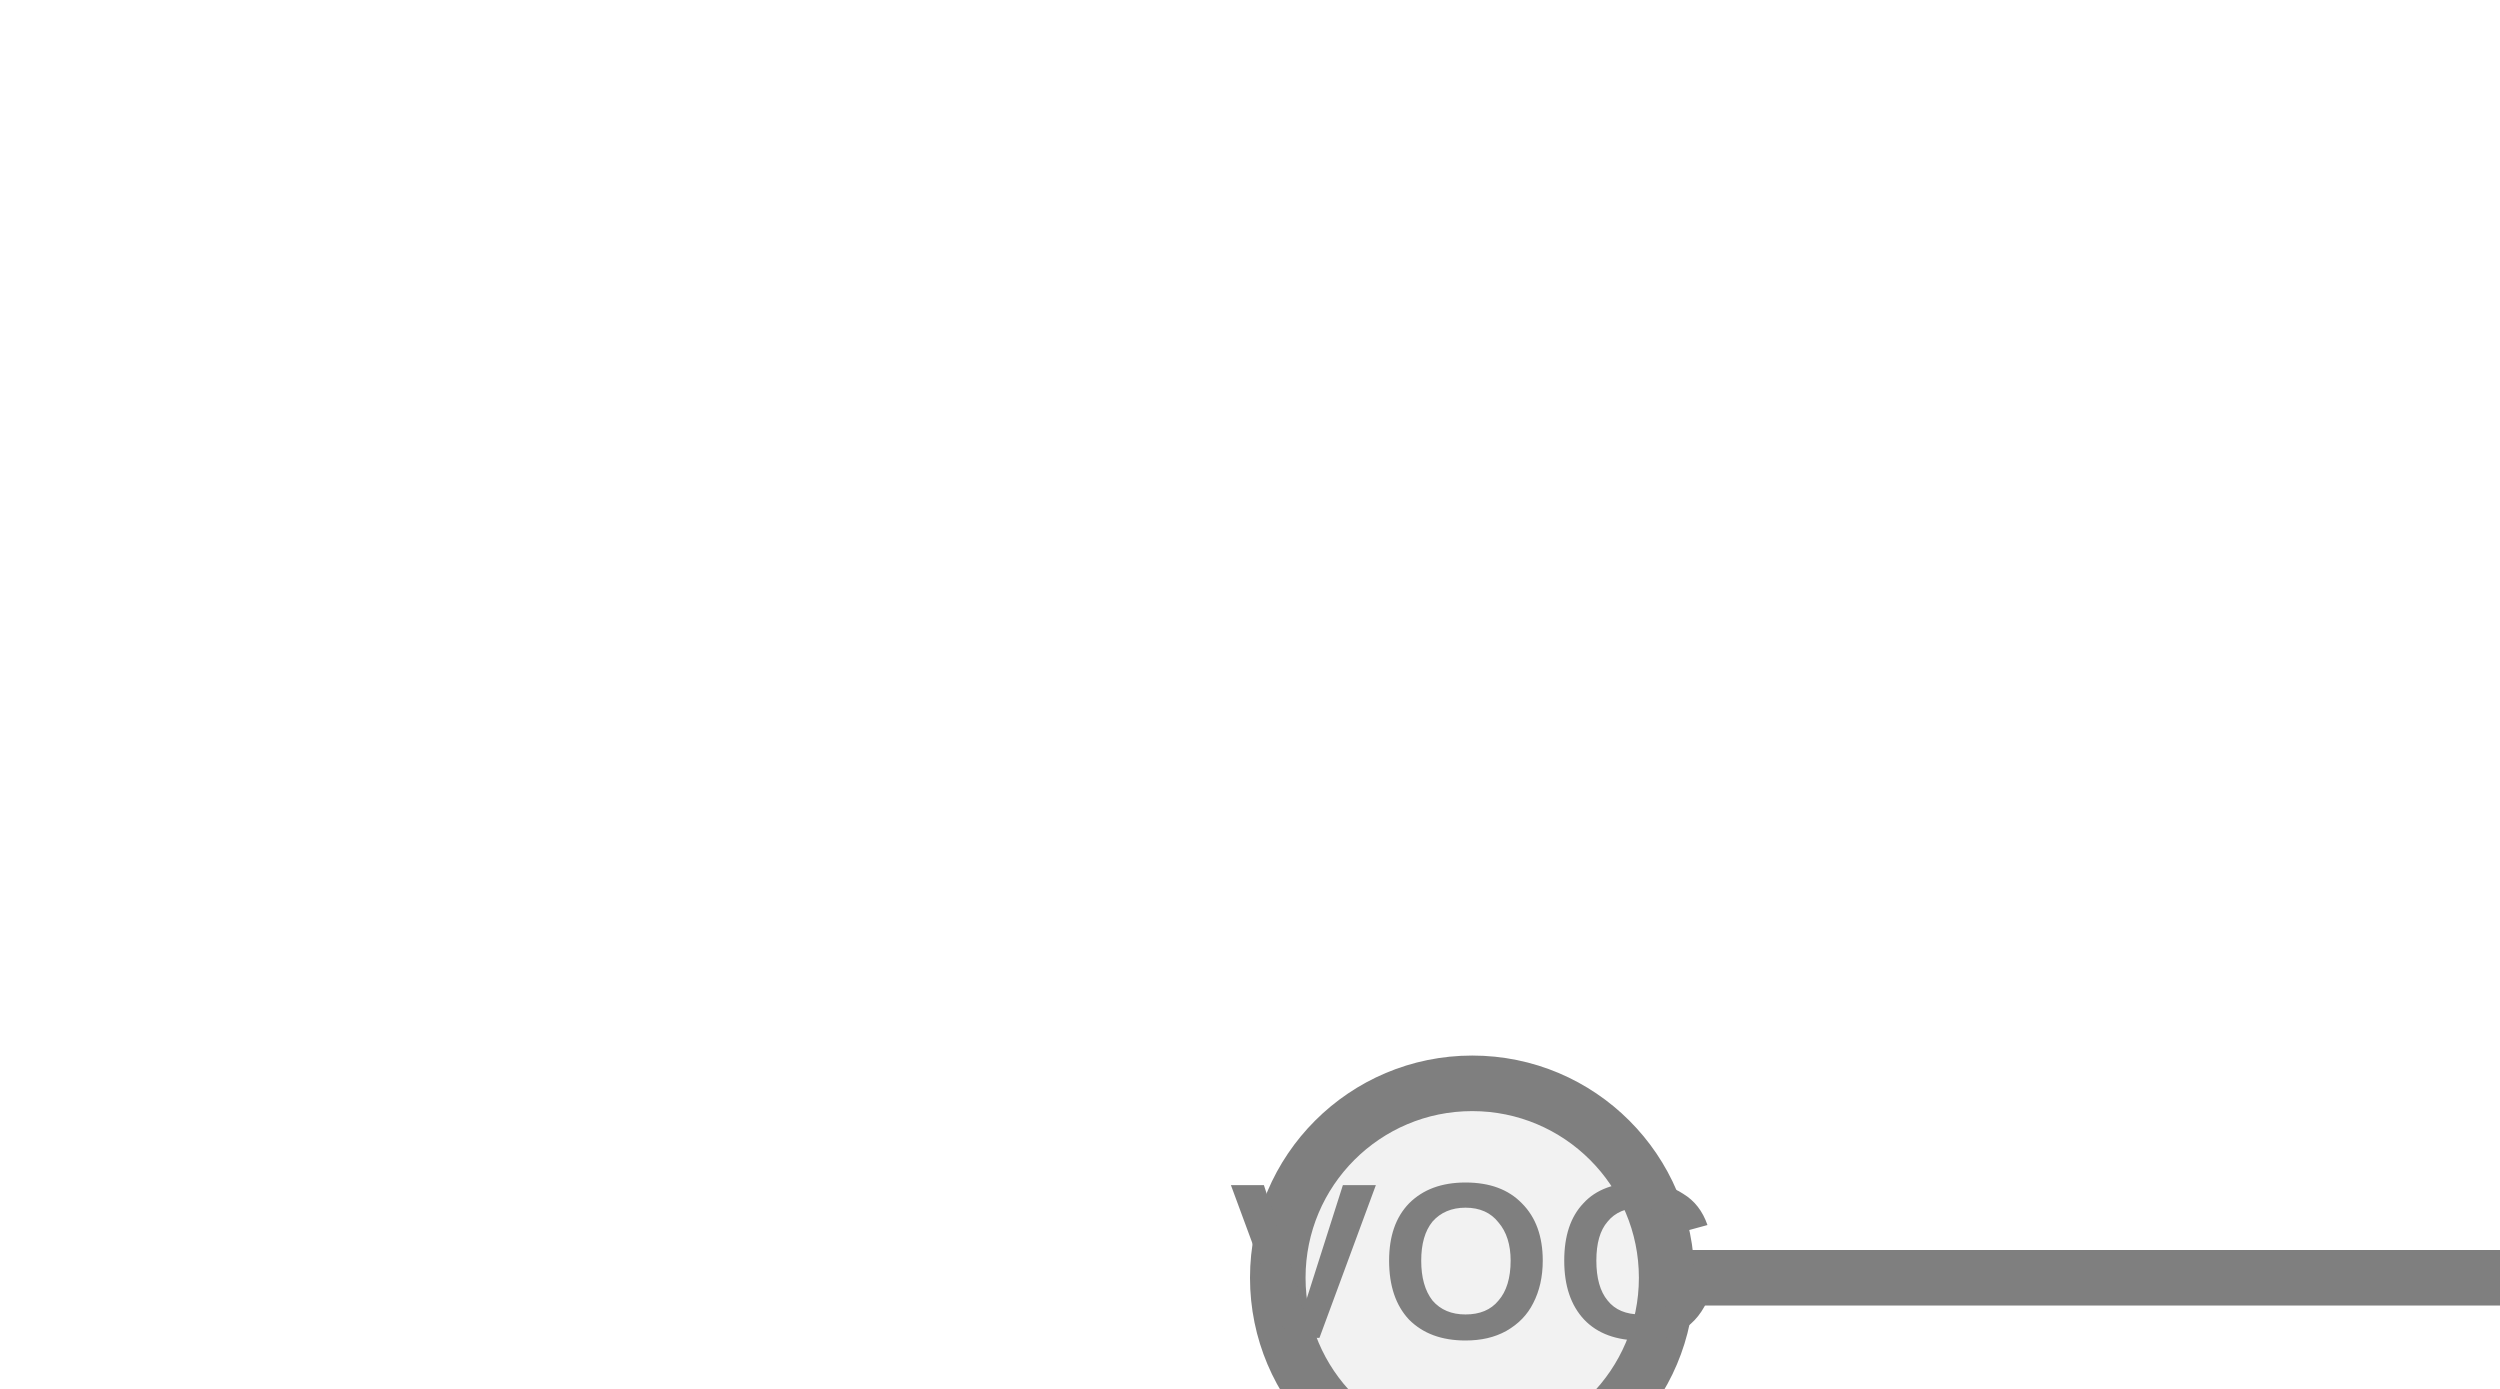
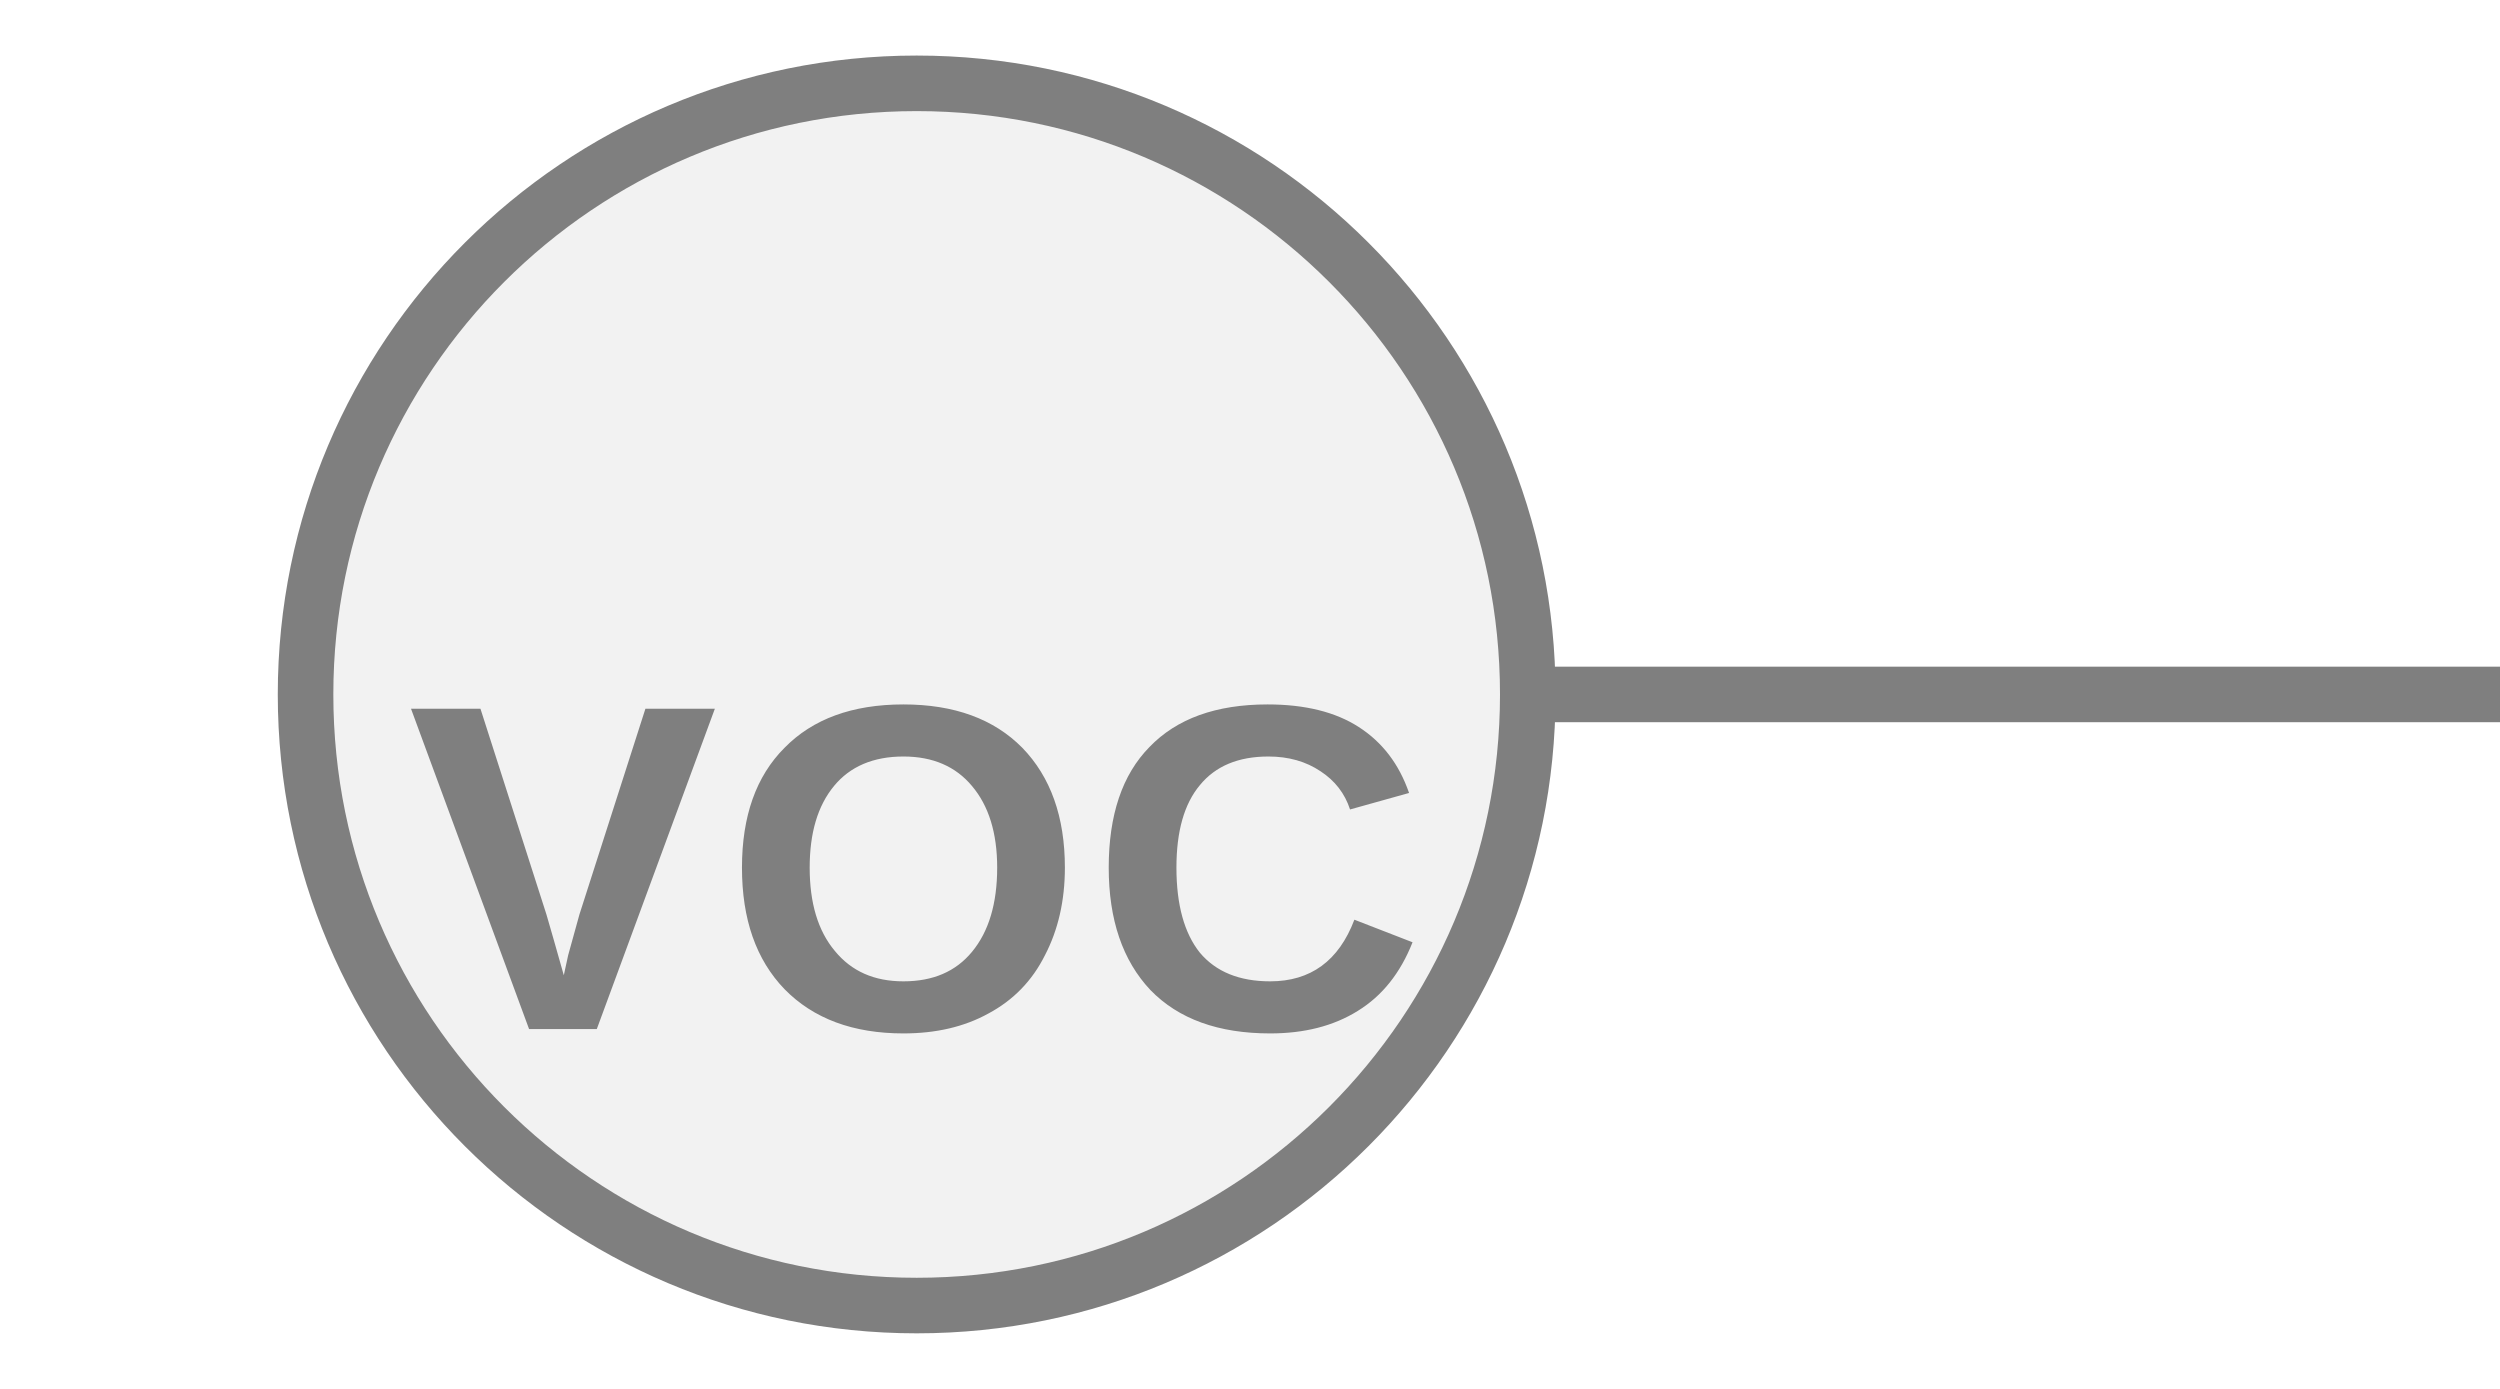
<svg xmlns="http://www.w3.org/2000/svg" width="45px" height="25px" viewBox="0 0 45 25">
-   <line x1="30" y1="23" x2="45" y2="23" stroke="#7f7f7f" stroke-width="1" stroke-linecap="round" />
-   <circle cx="26.5" cy="23" r="3.5" fill="#f2f2f2" stroke="#7f7f7f" stroke-width="1" />
-   <text x="26.5" y="22.948" fill="#7f7f7f" font-family="Arial, Helvetica, sans-serif" font-size="4" font-style="normal" font-weight="600" letter-spacing="0.01em" text-anchor="middle" dominant-baseline="middle">VOC</text>
+   <line x1="27.5" y1="12.5" x2="45" y2="12.5" stroke="#7f7f7f" stroke-width="1" stroke-linecap="round" />
+   <circle cx="16.5" cy="12.5" r="11" fill="#f2f2f2" stroke="#7f7f7f" stroke-width="1" />
+   <text x="16.5" y="16.15" fill="#7f7f7f" font-family="Arial, Helvetica, sans-serif" font-size="8.382" font-style="normal" font-weight="600" letter-spacing="0.01em" text-anchor="middle" dominant-baseline="middle">VOC</text>
</svg>
